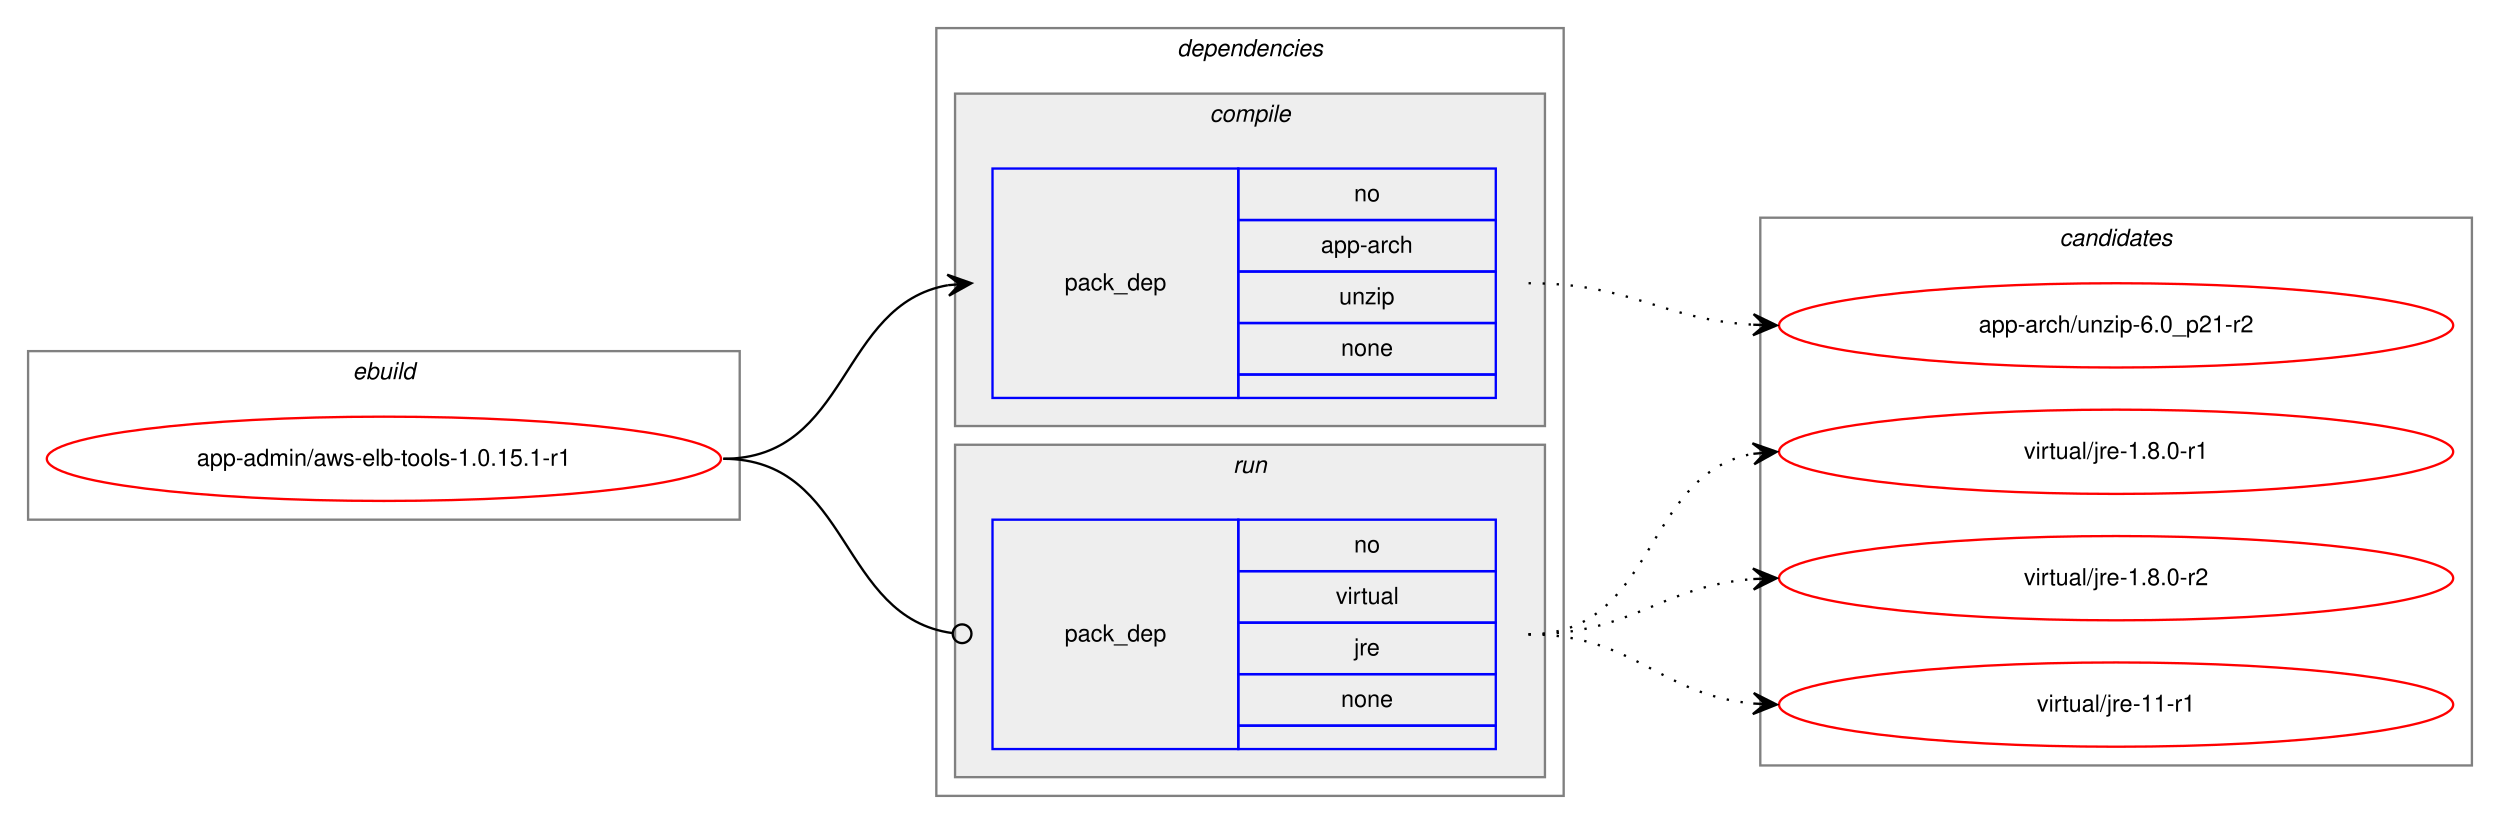
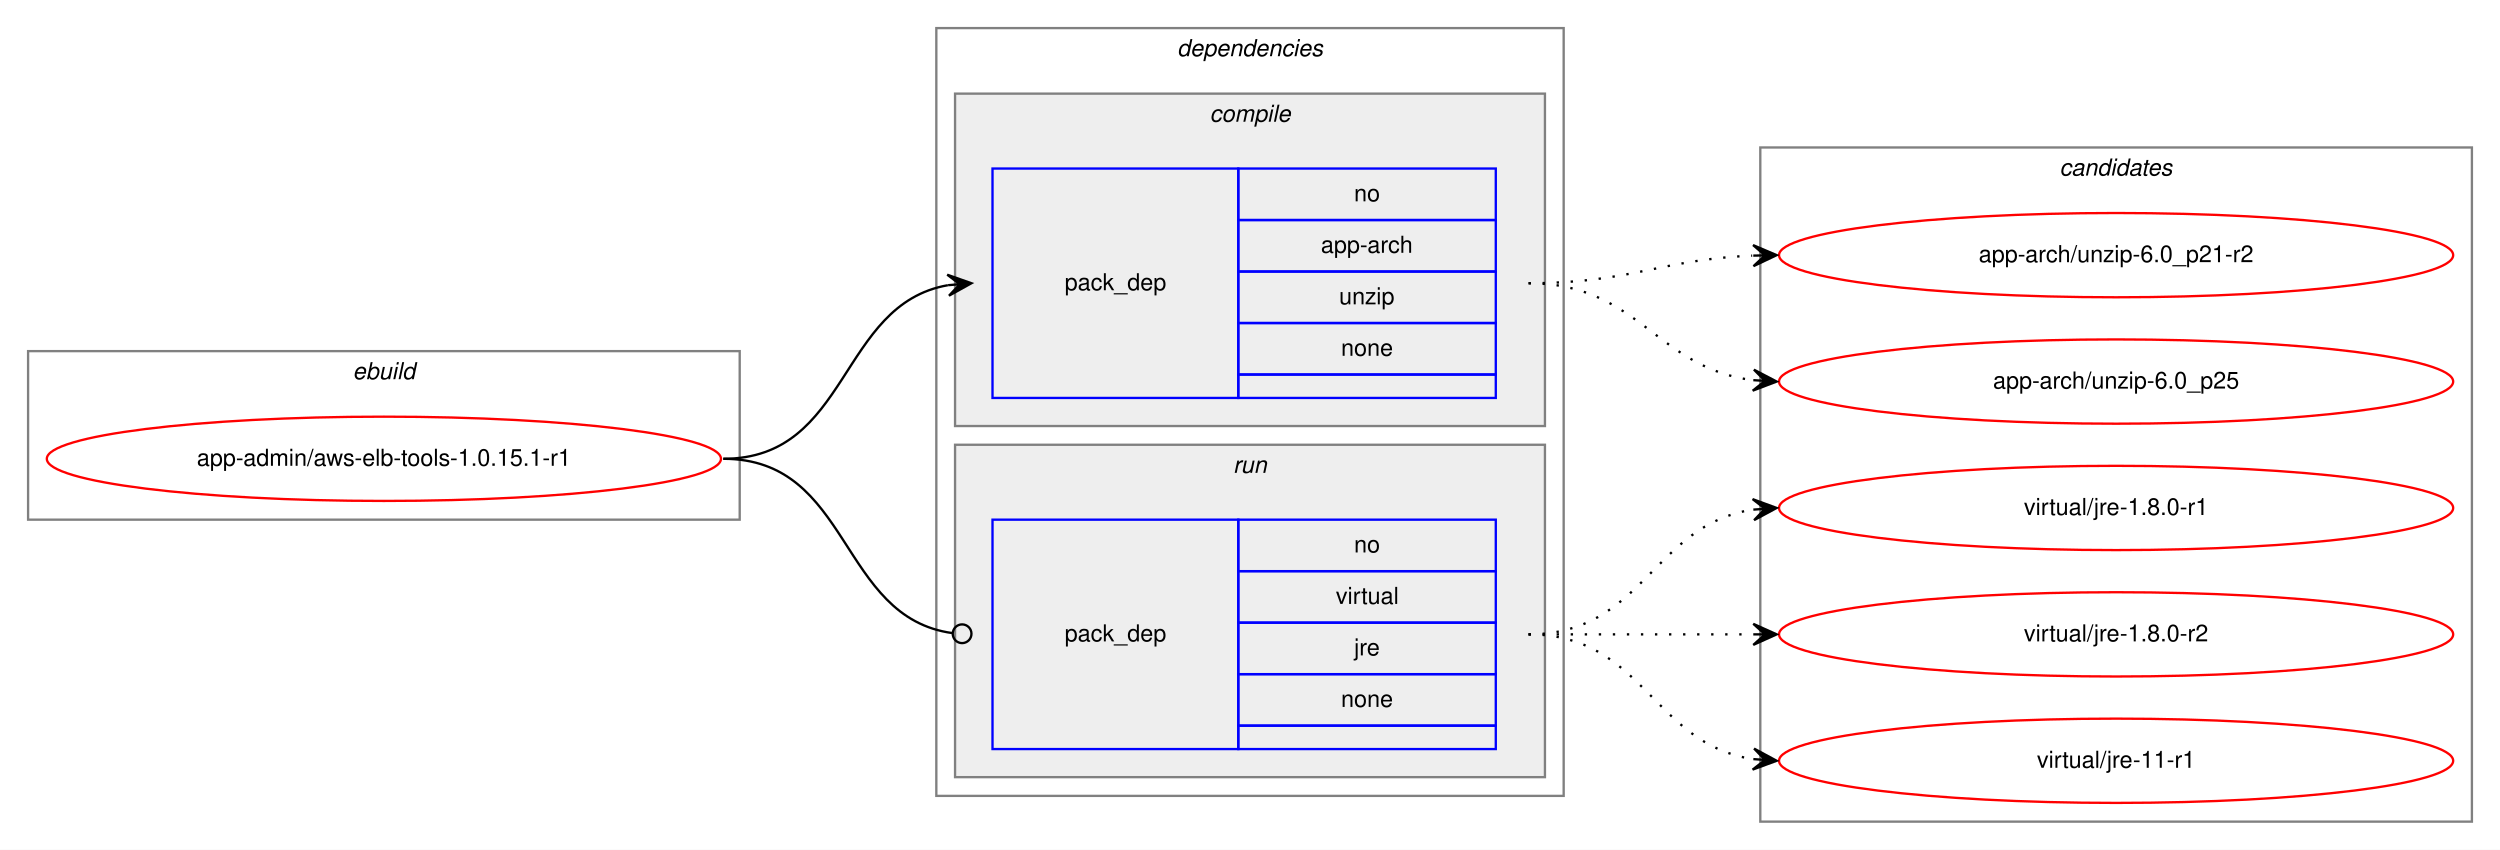
- <svg xmlns="http://www.w3.org/2000/svg" xmlns:xlink="http://www.w3.org/1999/xlink" width="1068pt" height="352pt" viewBox="0.00 0.00 1068.00 352.00">
-   <g id="graph0" class="graph" transform="scale(1 1) rotate(0) translate(4 348)">
-     <polygon fill="white" stroke="transparent" points="-4,4 -4,-348 1064,-348 1064,4 -4,4" />
+ <svg xmlns="http://www.w3.org/2000/svg" xmlns:xlink="http://www.w3.org/1999/xlink" width="1068pt" height="363pt" viewBox="0.00 0.00 1068.00 363.00">
+   <g id="graph0" class="graph" transform="scale(1 1) rotate(0) translate(4 359)">
+     <polygon fill="white" stroke="transparent" points="-4,4 -4,-359 1064,-359 1064,4 -4,4" />
    <g id="clust1" class="cluster">
-       <polygon fill="none" stroke="gray" points="8,-126 8,-198 312,-198 312,-126 8,-126" />
-       <text text-anchor="start" x="146.66" y="-186" font-family="Helvetica,sans-Serif" font-style="italic" font-size="10.00">ebuild</text>
+       <polygon fill="none" stroke="gray" points="8,-137 8,-209 312,-209 312,-137 8,-137" />
+       <text text-anchor="start" x="146.66" y="-197" font-family="Helvetica,sans-Serif" font-style="italic" font-size="10.00">ebuild</text>
    </g>
    <g id="clust2" class="cluster">
-       <polygon fill="none" stroke="gray" points="396,-8 396,-336 664,-336 664,-8 396,-8" />
-       <text text-anchor="start" x="498.88" y="-324" font-family="Helvetica,sans-Serif" font-style="italic" font-size="10.00">dependencies</text>
+       <polygon fill="none" stroke="gray" points="396,-19 396,-347 664,-347 664,-19 396,-19" />
+       <text text-anchor="start" x="498.88" y="-335" font-family="Helvetica,sans-Serif" font-style="italic" font-size="10.00">dependencies</text>
    </g>
    <g id="clust3" class="cluster">
-       <polygon fill="#eeeeee" stroke="gray" points="404,-166 404,-308 656,-308 656,-166 404,-166" />
-       <text text-anchor="start" x="512.78" y="-296" font-family="Helvetica,sans-Serif" font-style="italic" font-size="10.00">compile</text>
+       <polygon fill="#eeeeee" stroke="gray" points="404,-177 404,-319 656,-319 656,-177 404,-177" />
+       <text text-anchor="start" x="512.78" y="-307" font-family="Helvetica,sans-Serif" font-style="italic" font-size="10.00">compile</text>
    </g>
    <g id="clust6" class="cluster">
-       <polygon fill="#eeeeee" stroke="gray" points="404,-16 404,-158 656,-158 656,-16 404,-16" />
-       <text text-anchor="start" x="522.78" y="-146" font-family="Helvetica,sans-Serif" font-style="italic" font-size="10.00">run</text>
+       <polygon fill="#eeeeee" stroke="gray" points="404,-27 404,-169 656,-169 656,-27 404,-27" />
+       <text text-anchor="start" x="522.78" y="-157" font-family="Helvetica,sans-Serif" font-style="italic" font-size="10.00">run</text>
    </g>
    <g id="clust8" class="cluster">
-       <polygon fill="none" stroke="gray" points="748,-21 748,-255 1052,-255 1052,-21 748,-21" />
-       <text text-anchor="start" x="875.82" y="-243" font-family="Helvetica,sans-Serif" font-style="italic" font-size="10.00">candidates</text>
+       <polygon fill="none" stroke="gray" points="748,-8 748,-296 1052,-296 1052,-8 748,-8" />
+       <text text-anchor="start" x="875.82" y="-284" font-family="Helvetica,sans-Serif" font-style="italic" font-size="10.00">candidates</text>
    </g>
    <g id="node1" class="node">
      <g id="a_node1">
        <a xlink:href="../app-admin/aws-elb-tools-1.0.15.1-r1.svg" xlink:title="app-admin/aws-elb-tools-1.0.15.1-r1">
-           <ellipse fill="none" stroke="red" cx="160" cy="-152" rx="144" ry="18" />
-           <text text-anchor="middle" x="160" y="-149" font-family="Helvetica,sans-Serif" font-size="10.00">app-admin/aws-elb-tools-1.0.15.1-r1</text>
+           <ellipse fill="none" stroke="red" cx="160" cy="-163" rx="144" ry="18" />
+           <text text-anchor="middle" x="160" y="-160" font-family="Helvetica,sans-Serif" font-size="10.00">app-admin/aws-elb-tools-1.0.15.1-r1</text>
        </a>
      </g>
    </g>
    <g id="node2" class="node">
-       <polygon fill="none" stroke="blue" points="420,-178 420,-276 525,-276 525,-178 420,-178" />
-       <text text-anchor="start" x="450.82" y="-224" font-family="Helvetica,sans-Serif" font-size="10.00">pack_dep</text>
-       <polygon fill="none" stroke="blue" points="525,-254 525,-276 635,-276 635,-254 525,-254" />
-       <text text-anchor="start" x="574.44" y="-262" font-family="Helvetica,sans-Serif" font-size="10.00">no</text>
-       <polygon fill="none" stroke="blue" points="525,-232 525,-254 635,-254 635,-232 525,-232" />
-       <text text-anchor="start" x="560.27" y="-240" font-family="Helvetica,sans-Serif" font-size="10.00">app-arch</text>
-       <polygon fill="none" stroke="blue" points="525,-210 525,-232 635,-232 635,-210 525,-210" />
-       <text text-anchor="start" x="568.05" y="-218" font-family="Helvetica,sans-Serif" font-size="10.00">unzip</text>
-       <polygon fill="none" stroke="blue" points="525,-188 525,-210 635,-210 635,-188 525,-188" />
-       <text text-anchor="start" x="568.88" y="-196" font-family="Helvetica,sans-Serif" font-size="10.00">none</text>
-       <polygon fill="none" stroke="blue" points="525,-178 525,-188 635,-188 635,-178 525,-178" />
+       <polygon fill="none" stroke="blue" points="420,-189 420,-287 525,-287 525,-189 420,-189" />
+       <text text-anchor="start" x="450.82" y="-235" font-family="Helvetica,sans-Serif" font-size="10.00">pack_dep</text>
+       <polygon fill="none" stroke="blue" points="525,-265 525,-287 635,-287 635,-265 525,-265" />
+       <text text-anchor="start" x="574.44" y="-273" font-family="Helvetica,sans-Serif" font-size="10.00">no</text>
+       <polygon fill="none" stroke="blue" points="525,-243 525,-265 635,-265 635,-243 525,-243" />
+       <text text-anchor="start" x="560.27" y="-251" font-family="Helvetica,sans-Serif" font-size="10.00">app-arch</text>
+       <polygon fill="none" stroke="blue" points="525,-221 525,-243 635,-243 635,-221 525,-221" />
+       <text text-anchor="start" x="568.05" y="-229" font-family="Helvetica,sans-Serif" font-size="10.00">unzip</text>
+       <polygon fill="none" stroke="blue" points="525,-199 525,-221 635,-221 635,-199 525,-199" />
+       <text text-anchor="start" x="568.88" y="-207" font-family="Helvetica,sans-Serif" font-size="10.00">none</text>
+       <polygon fill="none" stroke="blue" points="525,-189 525,-199 635,-199 635,-189 525,-189" />
    </g>
    <g id="edge1" class="edge">
-       <path fill="none" stroke="black" d="M305,-152C359.1,-152 354.2,-217.92 400.93,-226.16" />
-       <polygon fill="black" stroke="black" points="411,-227 400.66,-230.65 406.02,-226.58 401.03,-226.17 401.03,-226.17 401.03,-226.17 406.02,-226.58 401.41,-221.68 411,-227 411,-227" />
+       <path fill="none" stroke="black" d="M305,-163C359.1,-163 354.2,-228.92 400.93,-237.16" />
+       <polygon fill="black" stroke="black" points="411,-238 400.66,-241.65 406.02,-237.58 401.03,-237.17 401.03,-237.17 401.03,-237.17 406.02,-237.58 401.41,-232.68 411,-238 411,-238" />
    </g>
    <g id="node3" class="node">
-       <polygon fill="none" stroke="blue" points="420,-28 420,-126 525,-126 525,-28 420,-28" />
-       <text text-anchor="start" x="450.82" y="-74" font-family="Helvetica,sans-Serif" font-size="10.00">pack_dep</text>
-       <polygon fill="none" stroke="blue" points="525,-104 525,-126 635,-126 635,-104 525,-104" />
-       <text text-anchor="start" x="574.44" y="-112" font-family="Helvetica,sans-Serif" font-size="10.00">no</text>
-       <polygon fill="none" stroke="blue" points="525,-82 525,-104 635,-104 635,-82 525,-82" />
-       <text text-anchor="start" x="566.67" y="-90" font-family="Helvetica,sans-Serif" font-size="10.00">virtual</text>
-       <polygon fill="none" stroke="blue" points="525,-60 525,-82 635,-82 635,-60 525,-60" />
-       <text text-anchor="start" x="574.45" y="-68" font-family="Helvetica,sans-Serif" font-size="10.00">jre</text>
-       <polygon fill="none" stroke="blue" points="525,-38 525,-60 635,-60 635,-38 525,-38" />
-       <text text-anchor="start" x="568.88" y="-46" font-family="Helvetica,sans-Serif" font-size="10.00">none</text>
-       <polygon fill="none" stroke="blue" points="525,-28 525,-38 635,-38 635,-28 525,-28" />
+       <polygon fill="none" stroke="blue" points="420,-39 420,-137 525,-137 525,-39 420,-39" />
+       <text text-anchor="start" x="450.82" y="-85" font-family="Helvetica,sans-Serif" font-size="10.00">pack_dep</text>
+       <polygon fill="none" stroke="blue" points="525,-115 525,-137 635,-137 635,-115 525,-115" />
+       <text text-anchor="start" x="574.44" y="-123" font-family="Helvetica,sans-Serif" font-size="10.00">no</text>
+       <polygon fill="none" stroke="blue" points="525,-93 525,-115 635,-115 635,-93 525,-93" />
+       <text text-anchor="start" x="566.67" y="-101" font-family="Helvetica,sans-Serif" font-size="10.00">virtual</text>
+       <polygon fill="none" stroke="blue" points="525,-71 525,-93 635,-93 635,-71 525,-71" />
+       <text text-anchor="start" x="574.45" y="-79" font-family="Helvetica,sans-Serif" font-size="10.00">jre</text>
+       <polygon fill="none" stroke="blue" points="525,-49 525,-71 635,-71 635,-49 525,-49" />
+       <text text-anchor="start" x="568.88" y="-57" font-family="Helvetica,sans-Serif" font-size="10.00">none</text>
+       <polygon fill="none" stroke="blue" points="525,-39 525,-49 635,-49 635,-39 525,-39" />
    </g>
    <g id="edge2" class="edge">
-       <path fill="none" stroke="black" d="M305,-152C359.89,-152 354.05,-84.15 403.01,-77.52" />
-       <ellipse fill="none" stroke="black" cx="407.01" cy="-77.26" rx="4" ry="4" />
+       <path fill="none" stroke="black" d="M305,-163C359.89,-163 354.05,-95.15 403.01,-88.52" />
+       <ellipse fill="none" stroke="black" cx="407.01" cy="-88.26" rx="4" ry="4" />
    </g>
    <g id="node4" class="node">
      <g id="a_node4">
        <a xlink:href="../app-arch/unzip-6.0_p21-r2.svg" xlink:title="app-arch/unzip-6.0_p21-r2">
-           <ellipse fill="none" stroke="red" cx="900" cy="-209" rx="144" ry="18" />
-           <text text-anchor="middle" x="900" y="-206" font-family="Helvetica,sans-Serif" font-size="10.00">app-arch/unzip-6.0_p21-r2</text>
+           <ellipse fill="none" stroke="red" cx="900" cy="-250" rx="144" ry="18" />
+           <text text-anchor="middle" x="900" y="-247" font-family="Helvetica,sans-Serif" font-size="10.00">app-arch/unzip-6.0_p21-r2</text>
        </a>
      </g>
    </g>
    <g id="edge3" class="edge">
-       <path fill="none" stroke="black" stroke-dasharray="1,5" d="M649,-227C693.24,-227 705.46,-211.57 744.95,-209.28" />
-       <polygon fill="black" stroke="black" points="755,-209 745.13,-213.78 750,-209.14 745,-209.28 745,-209.28 745,-209.28 750,-209.14 744.88,-204.78 755,-209 755,-209" />
+       <path fill="none" stroke="black" stroke-dasharray="1,5" d="M649,-238C692.71,-238 705.62,-248.2 744.52,-249.79" />
+       <polygon fill="black" stroke="black" points="755,-250 744.91,-254.3 750,-249.9 745,-249.8 745,-249.8 745,-249.8 750,-249.9 745.09,-245.3 755,-250 755,-250" />
    </g>
    <g id="node5" class="node">
      <g id="a_node5">
-         <a xlink:href="../virtual/jre-1.8.0-r1.svg" xlink:title="virtual/jre-1.8.0-r1">
-           <ellipse fill="none" stroke="red" cx="900" cy="-155" rx="144" ry="18" />
-           <text text-anchor="middle" x="900" y="-152" font-family="Helvetica,sans-Serif" font-size="10.00">virtual/jre-1.8.0-r1</text>
+         <a xlink:href="../app-arch/unzip-6.0_p25.svg" xlink:title="app-arch/unzip-6.0_p25">
+           <ellipse fill="none" stroke="red" cx="900" cy="-196" rx="144" ry="18" />
+           <text text-anchor="middle" x="900" y="-193" font-family="Helvetica,sans-Serif" font-size="10.00">app-arch/unzip-6.0_p25</text>
        </a>
      </g>
    </g>
    <g id="edge4" class="edge">
-       <path fill="none" stroke="black" stroke-dasharray="1,5" d="M649,-77C703.84,-77 697.61,-145.55 744.81,-154.12" />
-       <polygon fill="black" stroke="black" points="755,-155 744.65,-158.63 750.02,-154.57 745.04,-154.14 745.04,-154.14 745.04,-154.14 750.02,-154.57 745.42,-149.66 755,-155 755,-155" />
+       <path fill="none" stroke="black" stroke-dasharray="1,5" d="M649,-238C696.11,-238 703.44,-201.7 744.96,-196.59" />
+       <polygon fill="black" stroke="black" points="755,-196 745.28,-201.08 750.01,-196.3 745.02,-196.59 745.02,-196.59 745.02,-196.59 750.01,-196.3 744.75,-192.1 755,-196 755,-196" />
    </g>
    <g id="node6" class="node">
      <g id="a_node6">
-         <a xlink:href="../virtual/jre-1.8.0-r2.svg" xlink:title="virtual/jre-1.8.0-r2">
-           <ellipse fill="none" stroke="red" cx="900" cy="-101" rx="144" ry="18" />
-           <text text-anchor="middle" x="900" y="-98" font-family="Helvetica,sans-Serif" font-size="10.00">virtual/jre-1.8.0-r2</text>
+         <a xlink:href="../virtual/jre-1.8.0-r1.svg" xlink:title="virtual/jre-1.8.0-r1">
+           <ellipse fill="none" stroke="red" cx="900" cy="-142" rx="144" ry="18" />
+           <text text-anchor="middle" x="900" y="-139" font-family="Helvetica,sans-Serif" font-size="10.00">virtual/jre-1.8.0-r1</text>
        </a>
      </g>
    </g>
    <g id="edge5" class="edge">
-       <path fill="none" stroke="black" stroke-dasharray="1,5" d="M649,-77C693.72,-77 705.09,-97.57 744.86,-100.62" />
-       <polygon fill="black" stroke="black" points="755,-101 744.84,-105.13 750,-100.81 745.01,-100.63 745.01,-100.63 745.01,-100.63 750,-100.81 745.17,-96.13 755,-101 755,-101" />
+       <path fill="none" stroke="black" stroke-dasharray="1,5" d="M649,-88C698.26,-88 701.85,-134.87 744.86,-141.28" />
+       <polygon fill="black" stroke="black" points="755,-142 744.71,-145.78 750.01,-141.64 745.03,-141.29 745.03,-141.29 745.03,-141.29 750.01,-141.64 745.35,-136.8 755,-142 755,-142" />
    </g>
    <g id="node7" class="node">
      <g id="a_node7">
-         <a xlink:href="../virtual/jre-11-r1.svg" xlink:title="virtual/jre-11-r1">
-           <ellipse fill="none" stroke="red" cx="900" cy="-47" rx="144" ry="18" />
-           <text text-anchor="middle" x="900" y="-44" font-family="Helvetica,sans-Serif" font-size="10.00">virtual/jre-11-r1</text>
+         <a xlink:href="../virtual/jre-1.8.0-r2.svg" xlink:title="virtual/jre-1.8.0-r2">
+           <ellipse fill="none" stroke="red" cx="900" cy="-88" rx="144" ry="18" />
+           <text text-anchor="middle" x="900" y="-85" font-family="Helvetica,sans-Serif" font-size="10.00">virtual/jre-1.8.0-r2</text>
        </a>
      </g>
    </g>
    <g id="edge6" class="edge">
-       <path fill="none" stroke="black" stroke-dasharray="1,5" d="M649,-77C694.42,-77 704.66,-51.18 744.99,-47.45" />
-       <polygon fill="black" stroke="black" points="755,-47 745.21,-51.94 750,-47.22 745.01,-47.45 745.01,-47.45 745.01,-47.45 750,-47.22 744.81,-42.95 755,-47 755,-47" />
+       <path fill="none" stroke="black" stroke-dasharray="1,5" d="M649,-88C692.43,-88 705.83,-88 744.57,-88" />
+       <polygon fill="black" stroke="black" points="755,-88 745,-92.5 750,-88 745,-88 745,-88 745,-88 750,-88 745,-83.5 755,-88 755,-88" />
+     </g>
+     <g id="node8" class="node">
+       <g id="a_node8">
+         <a xlink:href="../virtual/jre-11-r1.svg" xlink:title="virtual/jre-11-r1">
+           <ellipse fill="none" stroke="red" cx="900" cy="-34" rx="144" ry="18" />
+           <text text-anchor="middle" x="900" y="-31" font-family="Helvetica,sans-Serif" font-size="10.00">virtual/jre-11-r1</text>
+         </a>
+       </g>
+     </g>
+     <g id="edge7" class="edge">
+       <path fill="none" stroke="black" stroke-dasharray="1,5" d="M649,-88C698.26,-88 701.85,-41.13 744.86,-34.72" />
+       <polygon fill="black" stroke="black" points="755,-34 745.35,-39.2 750.01,-34.36 745.03,-34.71 745.03,-34.71 745.03,-34.71 750.01,-34.36 744.71,-30.22 755,-34 755,-34" />
    </g>
  </g>
</svg>
